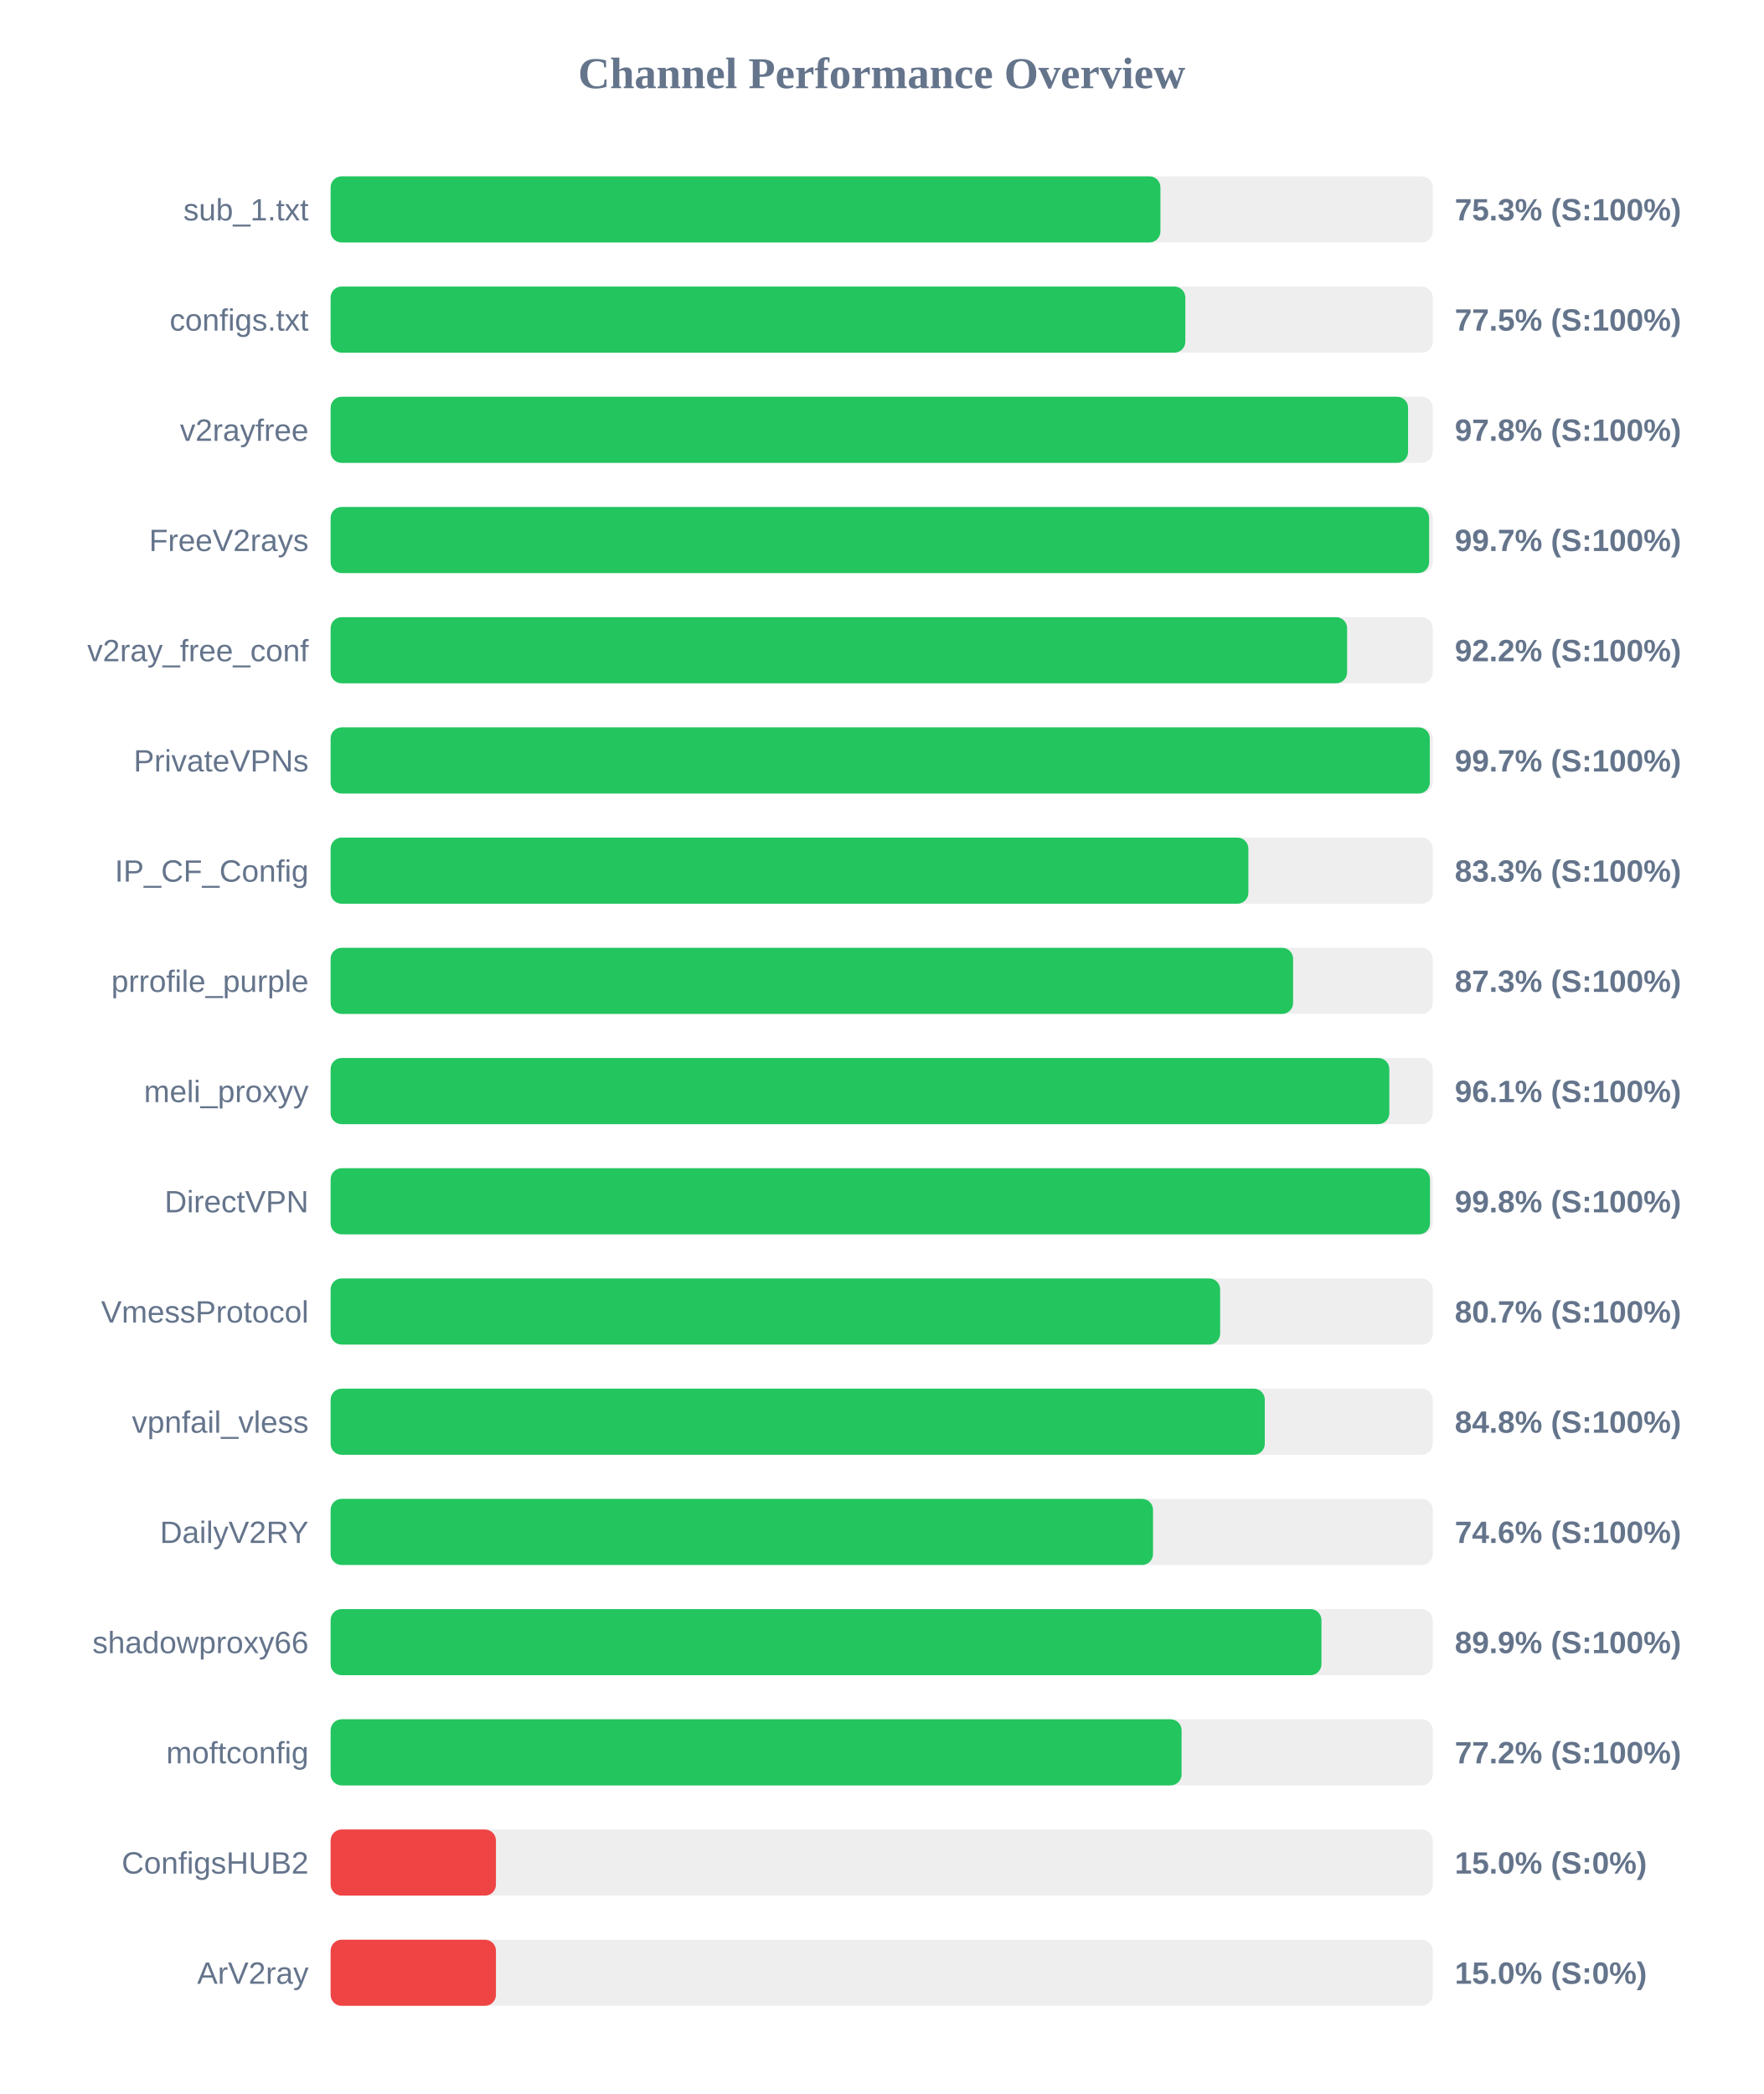
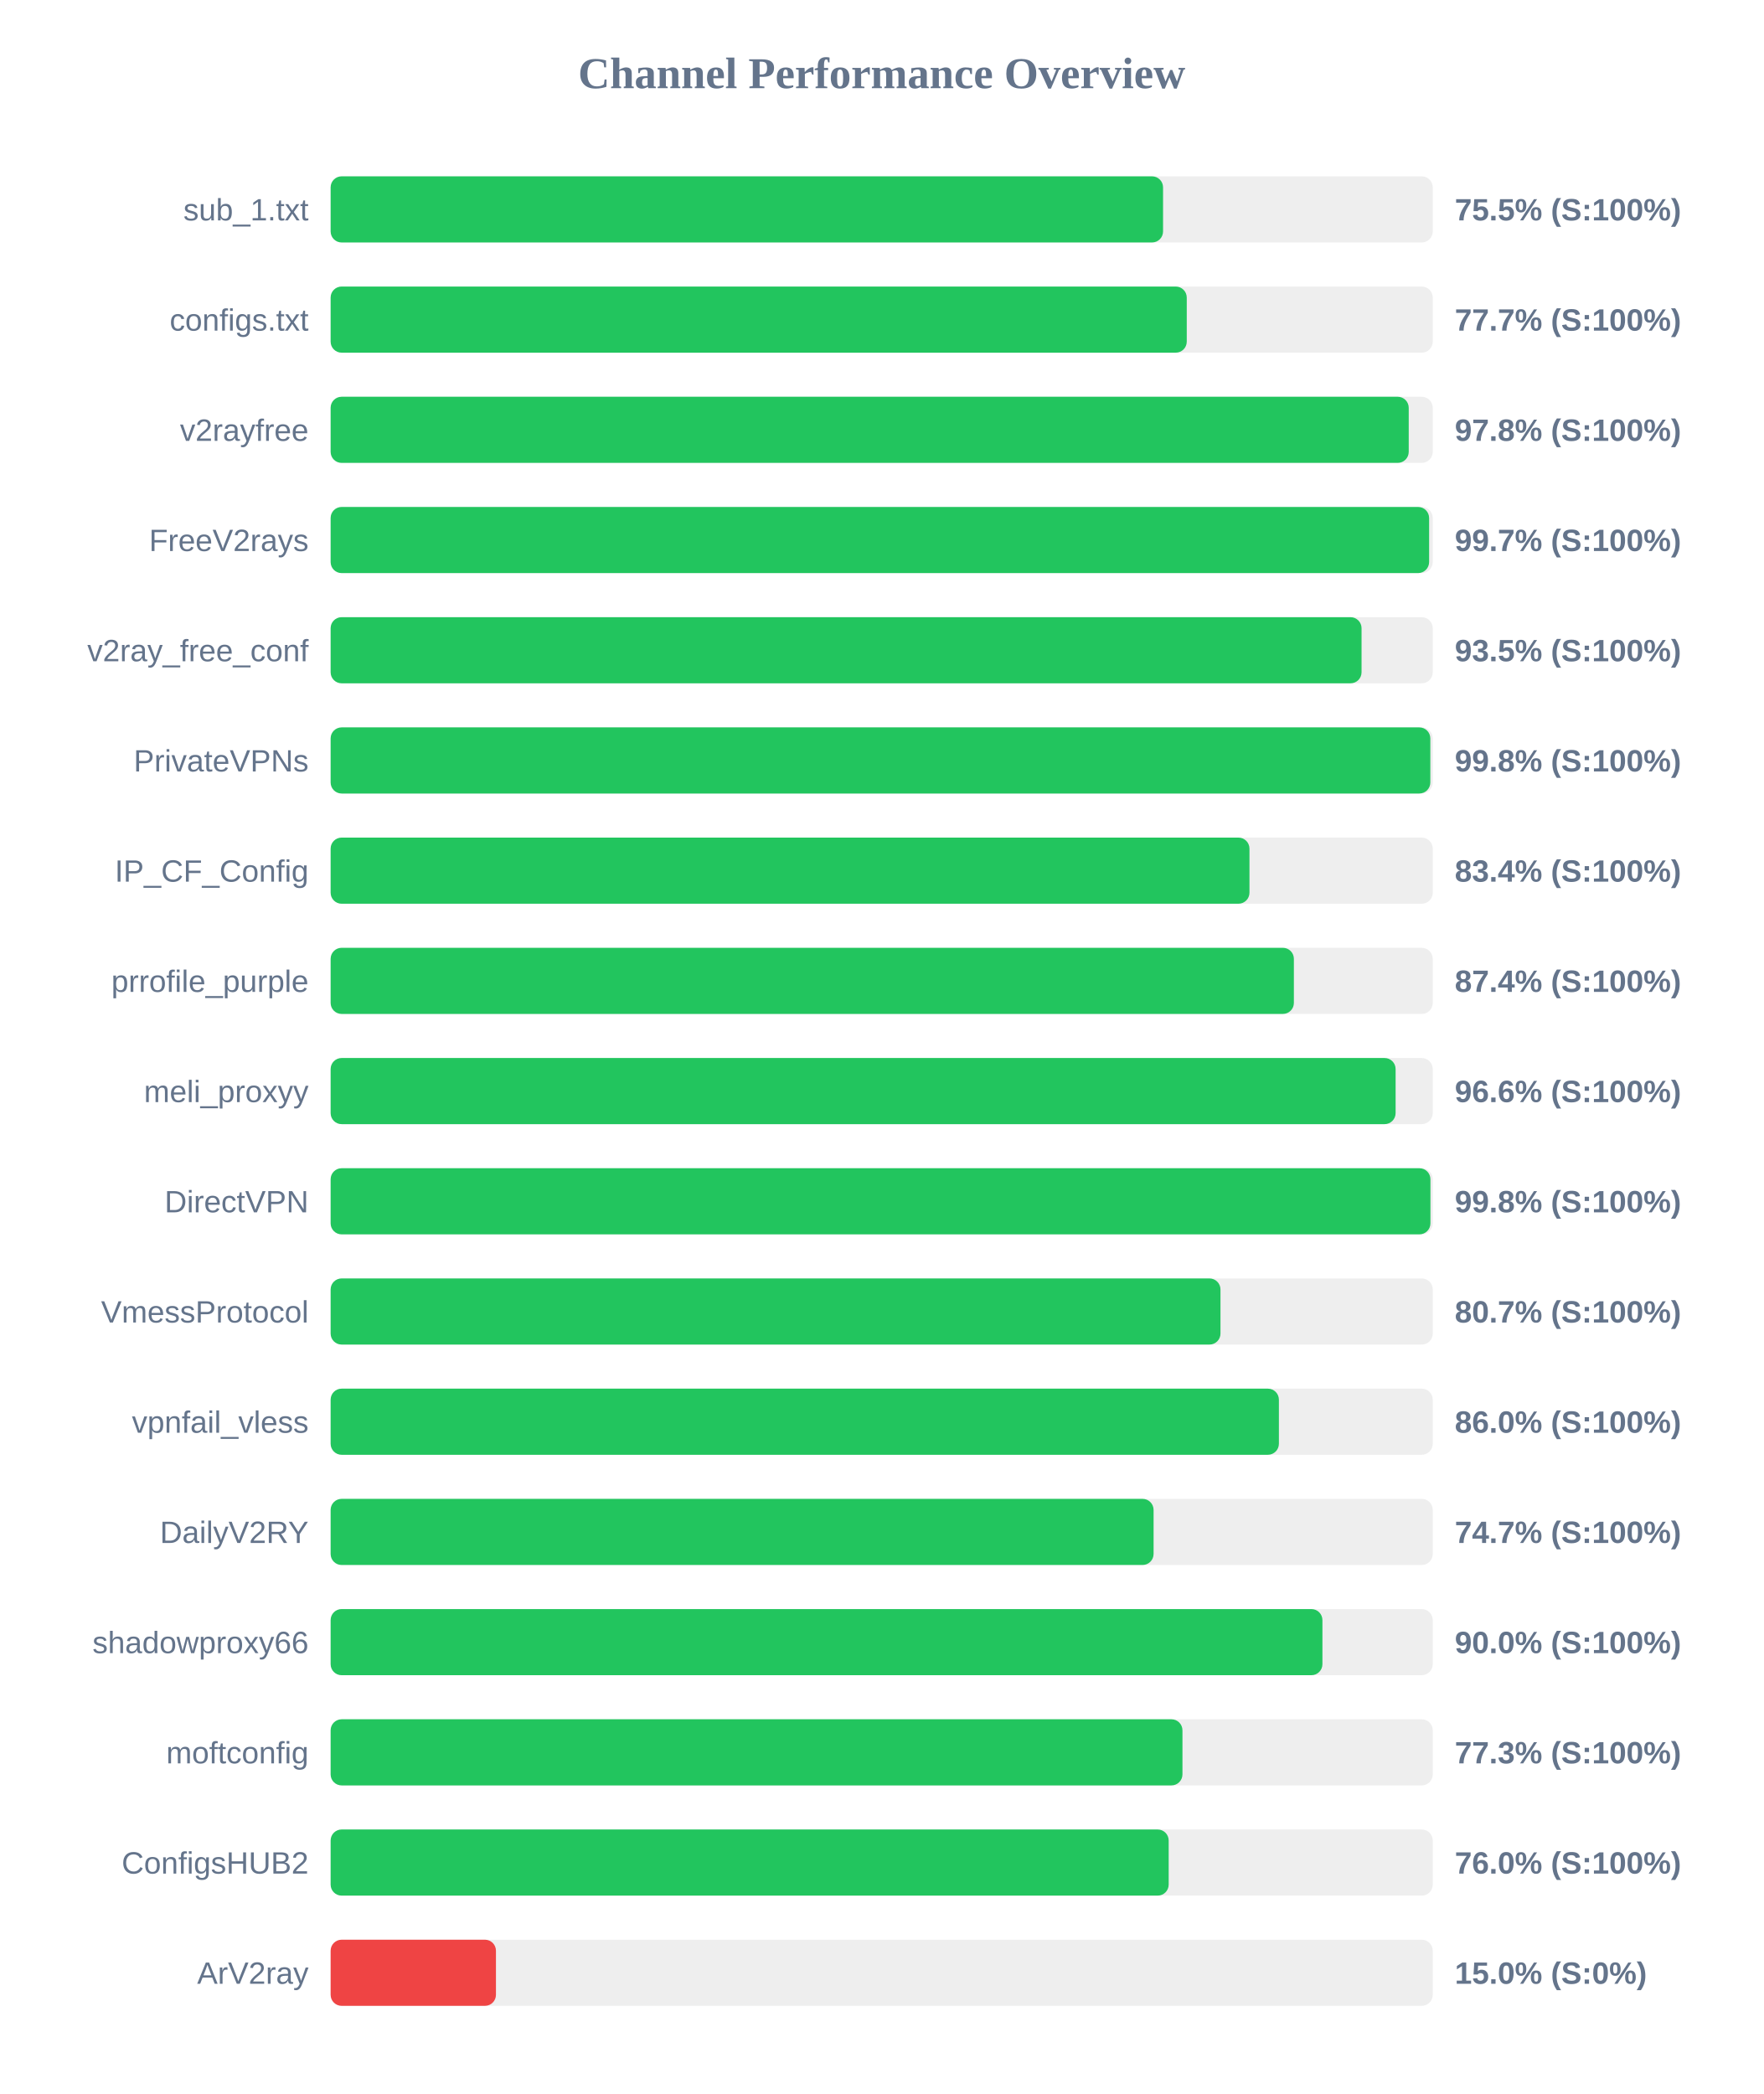
<svg xmlns="http://www.w3.org/2000/svg" width="800" height="950" version="1.1">
  <style>
        .row { font: 14px Arial; fill: #64748b; }
        .score { font: bold 14px Arial; fill: #64748b; }
    </style>
  <text x="400" y="40" text-anchor="middle" font-size="20px" font-weight="bold" fill="#64748b">Channel Performance Overview</text>
  <rect x="150" y="80" width="500" height="30" fill="#eee" rx="5" />
-   <rect x="150" y="80" width="376.45" height="30" fill="#22c55e" rx="5" />
+   <rect x="150" y="80" width="377.65" height="30" fill="#22c55e" rx="5" />
  <text x="140" y="100" text-anchor="end" class="row">sub_1.txt</text>
-   <text x="660" y="100" text-anchor="start" class="score">75.3% (S:100%)</text>
+   <text x="660" y="100" text-anchor="start" class="score">75.5% (S:100%)</text>
  <rect x="150" y="130" width="500" height="30" fill="#eee" rx="5" />
-   <rect x="150" y="130" width="387.75" height="30" fill="#22c55e" rx="5" />
+   <rect x="150" y="130" width="388.4" height="30" fill="#22c55e" rx="5" />
  <text x="140" y="150" text-anchor="end" class="row">configs.txt</text>
-   <text x="660" y="150" text-anchor="start" class="score">77.5% (S:100%)</text>
+   <text x="660" y="150" text-anchor="start" class="score">77.7% (S:100%)</text>
  <rect x="150" y="180" width="500" height="30" fill="#eee" rx="5" />
-   <rect x="150" y="180" width="488.8" height="30" fill="#22c55e" rx="5" />
+   <rect x="150" y="180" width="489.1" height="30" fill="#22c55e" rx="5" />
  <text x="140" y="200" text-anchor="end" class="row">v2rayfree</text>
  <text x="660" y="200" text-anchor="start" class="score">97.8% (S:100%)</text>
  <rect x="150" y="230" width="500" height="30" fill="#eee" rx="5" />
  <rect x="150" y="230" width="498.35" height="30" fill="#22c55e" rx="5" />
  <text x="140" y="250" text-anchor="end" class="row">FreeV2rays</text>
  <text x="660" y="250" text-anchor="start" class="score">99.7% (S:100%)</text>
  <rect x="150" y="280" width="500" height="30" fill="#eee" rx="5" />
-   <rect x="150" y="280" width="461.15" height="30" fill="#22c55e" rx="5" />
+   <rect x="150" y="280" width="467.7" height="30" fill="#22c55e" rx="5" />
  <text x="140" y="300" text-anchor="end" class="row">v2ray_free_conf</text>
-   <text x="660" y="300" text-anchor="start" class="score">92.2% (S:100%)</text>
+   <text x="660" y="300" text-anchor="start" class="score">93.5% (S:100%)</text>
  <rect x="150" y="330" width="500" height="30" fill="#eee" rx="5" />
-   <rect x="150" y="330" width="498.65" height="30" fill="#22c55e" rx="5" />
+   <rect x="150" y="330" width="498.9" height="30" fill="#22c55e" rx="5" />
  <text x="140" y="350" text-anchor="end" class="row">PrivateVPNs</text>
-   <text x="660" y="350" text-anchor="start" class="score">99.7% (S:100%)</text>
+   <text x="660" y="350" text-anchor="start" class="score">99.8% (S:100%)</text>
  <rect x="150" y="380" width="500" height="30" fill="#eee" rx="5" />
-   <rect x="150" y="380" width="416.35" height="30" fill="#22c55e" rx="5" />
+   <rect x="150" y="380" width="416.85" height="30" fill="#22c55e" rx="5" />
  <text x="140" y="400" text-anchor="end" class="row">IP_CF_Config</text>
-   <text x="660" y="400" text-anchor="start" class="score">83.3% (S:100%)</text>
+   <text x="660" y="400" text-anchor="start" class="score">83.4% (S:100%)</text>
  <rect x="150" y="430" width="500" height="30" fill="#eee" rx="5" />
-   <rect x="150" y="430" width="436.65" height="30" fill="#22c55e" rx="5" />
+   <rect x="150" y="430" width="437.0" height="30" fill="#22c55e" rx="5" />
  <text x="140" y="450" text-anchor="end" class="row">prrofile_purple</text>
-   <text x="660" y="450" text-anchor="start" class="score">87.3% (S:100%)</text>
+   <text x="660" y="450" text-anchor="start" class="score">87.4% (S:100%)</text>
  <rect x="150" y="480" width="500" height="30" fill="#eee" rx="5" />
-   <rect x="150" y="480" width="480.3" height="30" fill="#22c55e" rx="5" />
+   <rect x="150" y="480" width="483.15" height="30" fill="#22c55e" rx="5" />
  <text x="140" y="500" text-anchor="end" class="row">meli_proxyy</text>
-   <text x="660" y="500" text-anchor="start" class="score">96.1% (S:100%)</text>
+   <text x="660" y="500" text-anchor="start" class="score">96.6% (S:100%)</text>
  <rect x="150" y="530" width="500" height="30" fill="#eee" rx="5" />
-   <rect x="150" y="530" width="498.75" height="30" fill="#22c55e" rx="5" />
+   <rect x="150" y="530" width="498.95" height="30" fill="#22c55e" rx="5" />
  <text x="140" y="550" text-anchor="end" class="row">DirectVPN</text>
  <text x="660" y="550" text-anchor="start" class="score">99.8% (S:100%)</text>
  <rect x="150" y="580" width="500" height="30" fill="#eee" rx="5" />
-   <rect x="150" y="580" width="403.55" height="30" fill="#22c55e" rx="5" />
+   <rect x="150" y="580" width="403.7" height="30" fill="#22c55e" rx="5" />
  <text x="140" y="600" text-anchor="end" class="row">VmessProtocol</text>
  <text x="660" y="600" text-anchor="start" class="score">80.7% (S:100%)</text>
  <rect x="150" y="630" width="500" height="30" fill="#eee" rx="5" />
-   <rect x="150" y="630" width="423.8" height="30" fill="#22c55e" rx="5" />
+   <rect x="150" y="630" width="430.2" height="30" fill="#22c55e" rx="5" />
  <text x="140" y="650" text-anchor="end" class="row">vpnfail_vless</text>
-   <text x="660" y="650" text-anchor="start" class="score">84.8% (S:100%)</text>
+   <text x="660" y="650" text-anchor="start" class="score">86.0% (S:100%)</text>
  <rect x="150" y="680" width="500" height="30" fill="#eee" rx="5" />
-   <rect x="150" y="680" width="373.1" height="30" fill="#22c55e" rx="5" />
+   <rect x="150" y="680" width="373.35" height="30" fill="#22c55e" rx="5" />
  <text x="140" y="700" text-anchor="end" class="row">DailyV2RY</text>
-   <text x="660" y="700" text-anchor="start" class="score">74.6% (S:100%)</text>
+   <text x="660" y="700" text-anchor="start" class="score">74.7% (S:100%)</text>
  <rect x="150" y="730" width="500" height="30" fill="#eee" rx="5" />
-   <rect x="150" y="730" width="449.5" height="30" fill="#22c55e" rx="5" />
+   <rect x="150" y="730" width="449.95" height="30" fill="#22c55e" rx="5" />
  <text x="140" y="750" text-anchor="end" class="row">shadowproxy66</text>
-   <text x="660" y="750" text-anchor="start" class="score">89.9% (S:100%)</text>
+   <text x="660" y="750" text-anchor="start" class="score">90.0% (S:100%)</text>
  <rect x="150" y="780" width="500" height="30" fill="#eee" rx="5" />
-   <rect x="150" y="780" width="386.05" height="30" fill="#22c55e" rx="5" />
+   <rect x="150" y="780" width="386.45" height="30" fill="#22c55e" rx="5" />
  <text x="140" y="800" text-anchor="end" class="row">moftconfig</text>
-   <text x="660" y="800" text-anchor="start" class="score">77.2% (S:100%)</text>
+   <text x="660" y="800" text-anchor="start" class="score">77.3% (S:100%)</text>
  <rect x="150" y="830" width="500" height="30" fill="#eee" rx="5" />
-   <rect x="150" y="830" width="75.0" height="30" fill="#ef4444" rx="5" />
+   <rect x="150" y="830" width="380.2" height="30" fill="#22c55e" rx="5" />
  <text x="140" y="850" text-anchor="end" class="row">ConfigsHUB2</text>
-   <text x="660" y="850" text-anchor="start" class="score">15.0% (S:0%)</text>
+   <text x="660" y="850" text-anchor="start" class="score">76.0% (S:100%)</text>
  <rect x="150" y="880" width="500" height="30" fill="#eee" rx="5" />
  <rect x="150" y="880" width="75.0" height="30" fill="#ef4444" rx="5" />
  <text x="140" y="900" text-anchor="end" class="row">ArV2ray</text>
  <text x="660" y="900" text-anchor="start" class="score">15.0% (S:0%)</text>
</svg>
